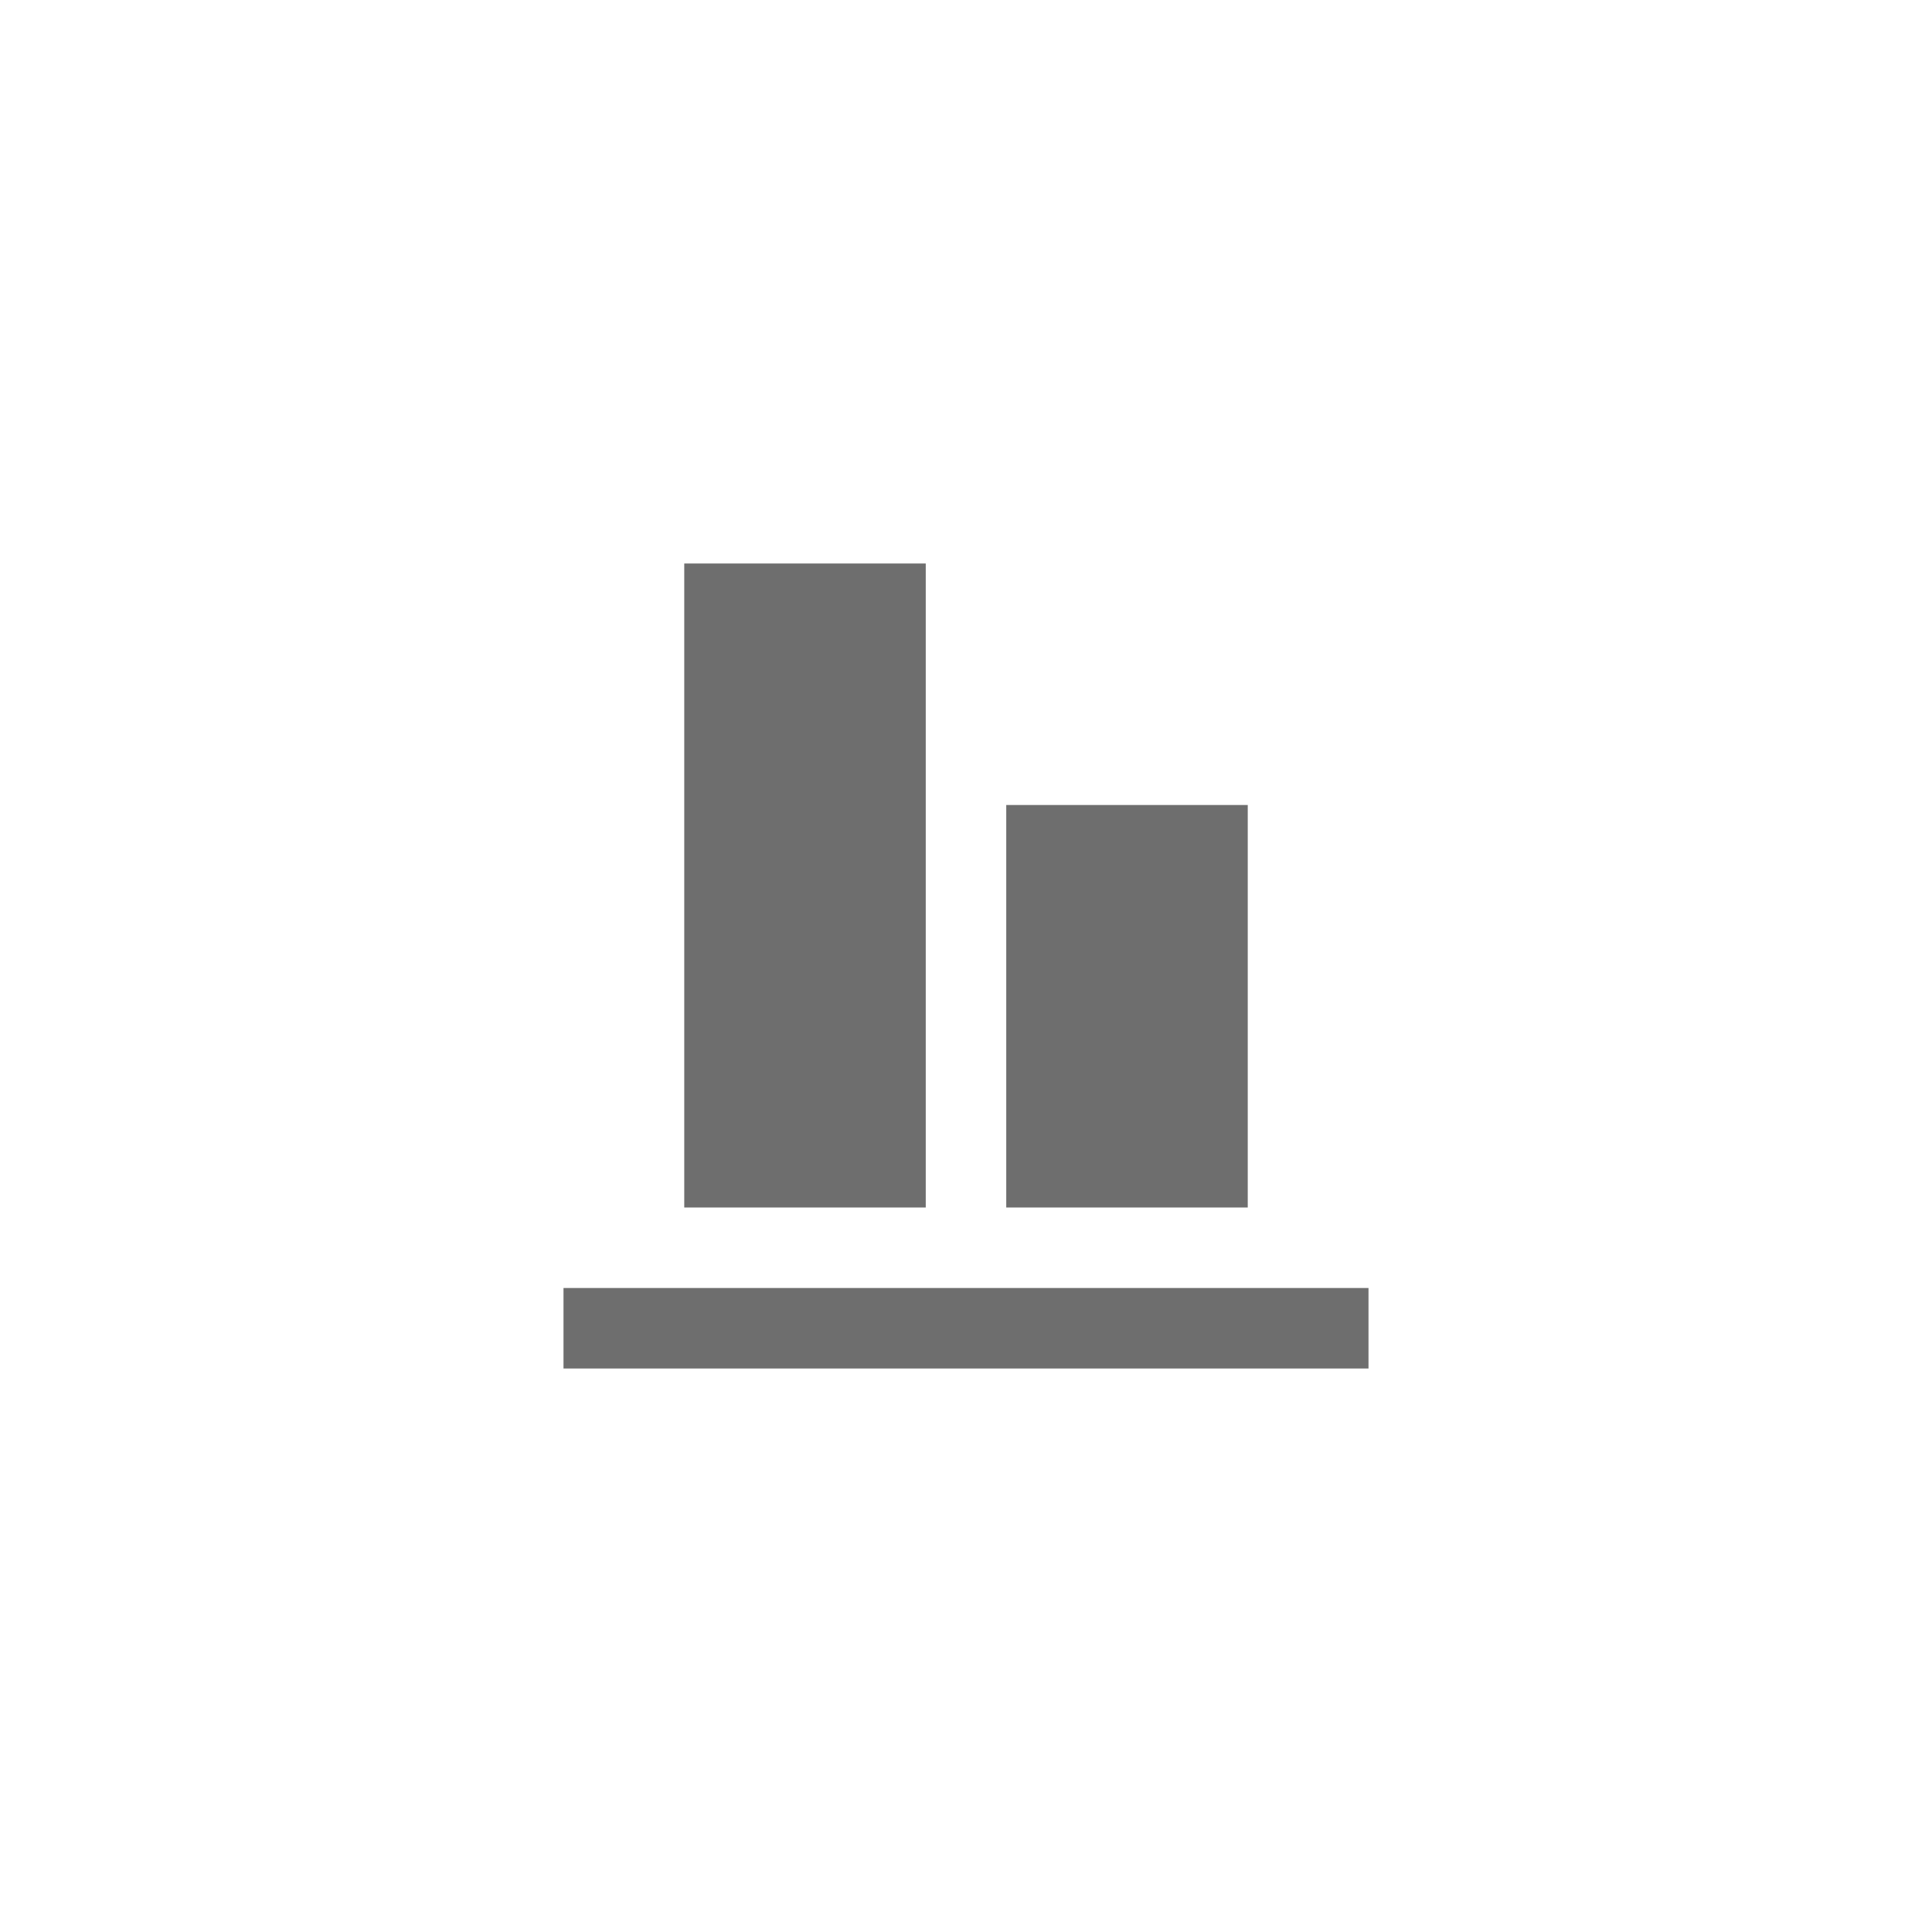
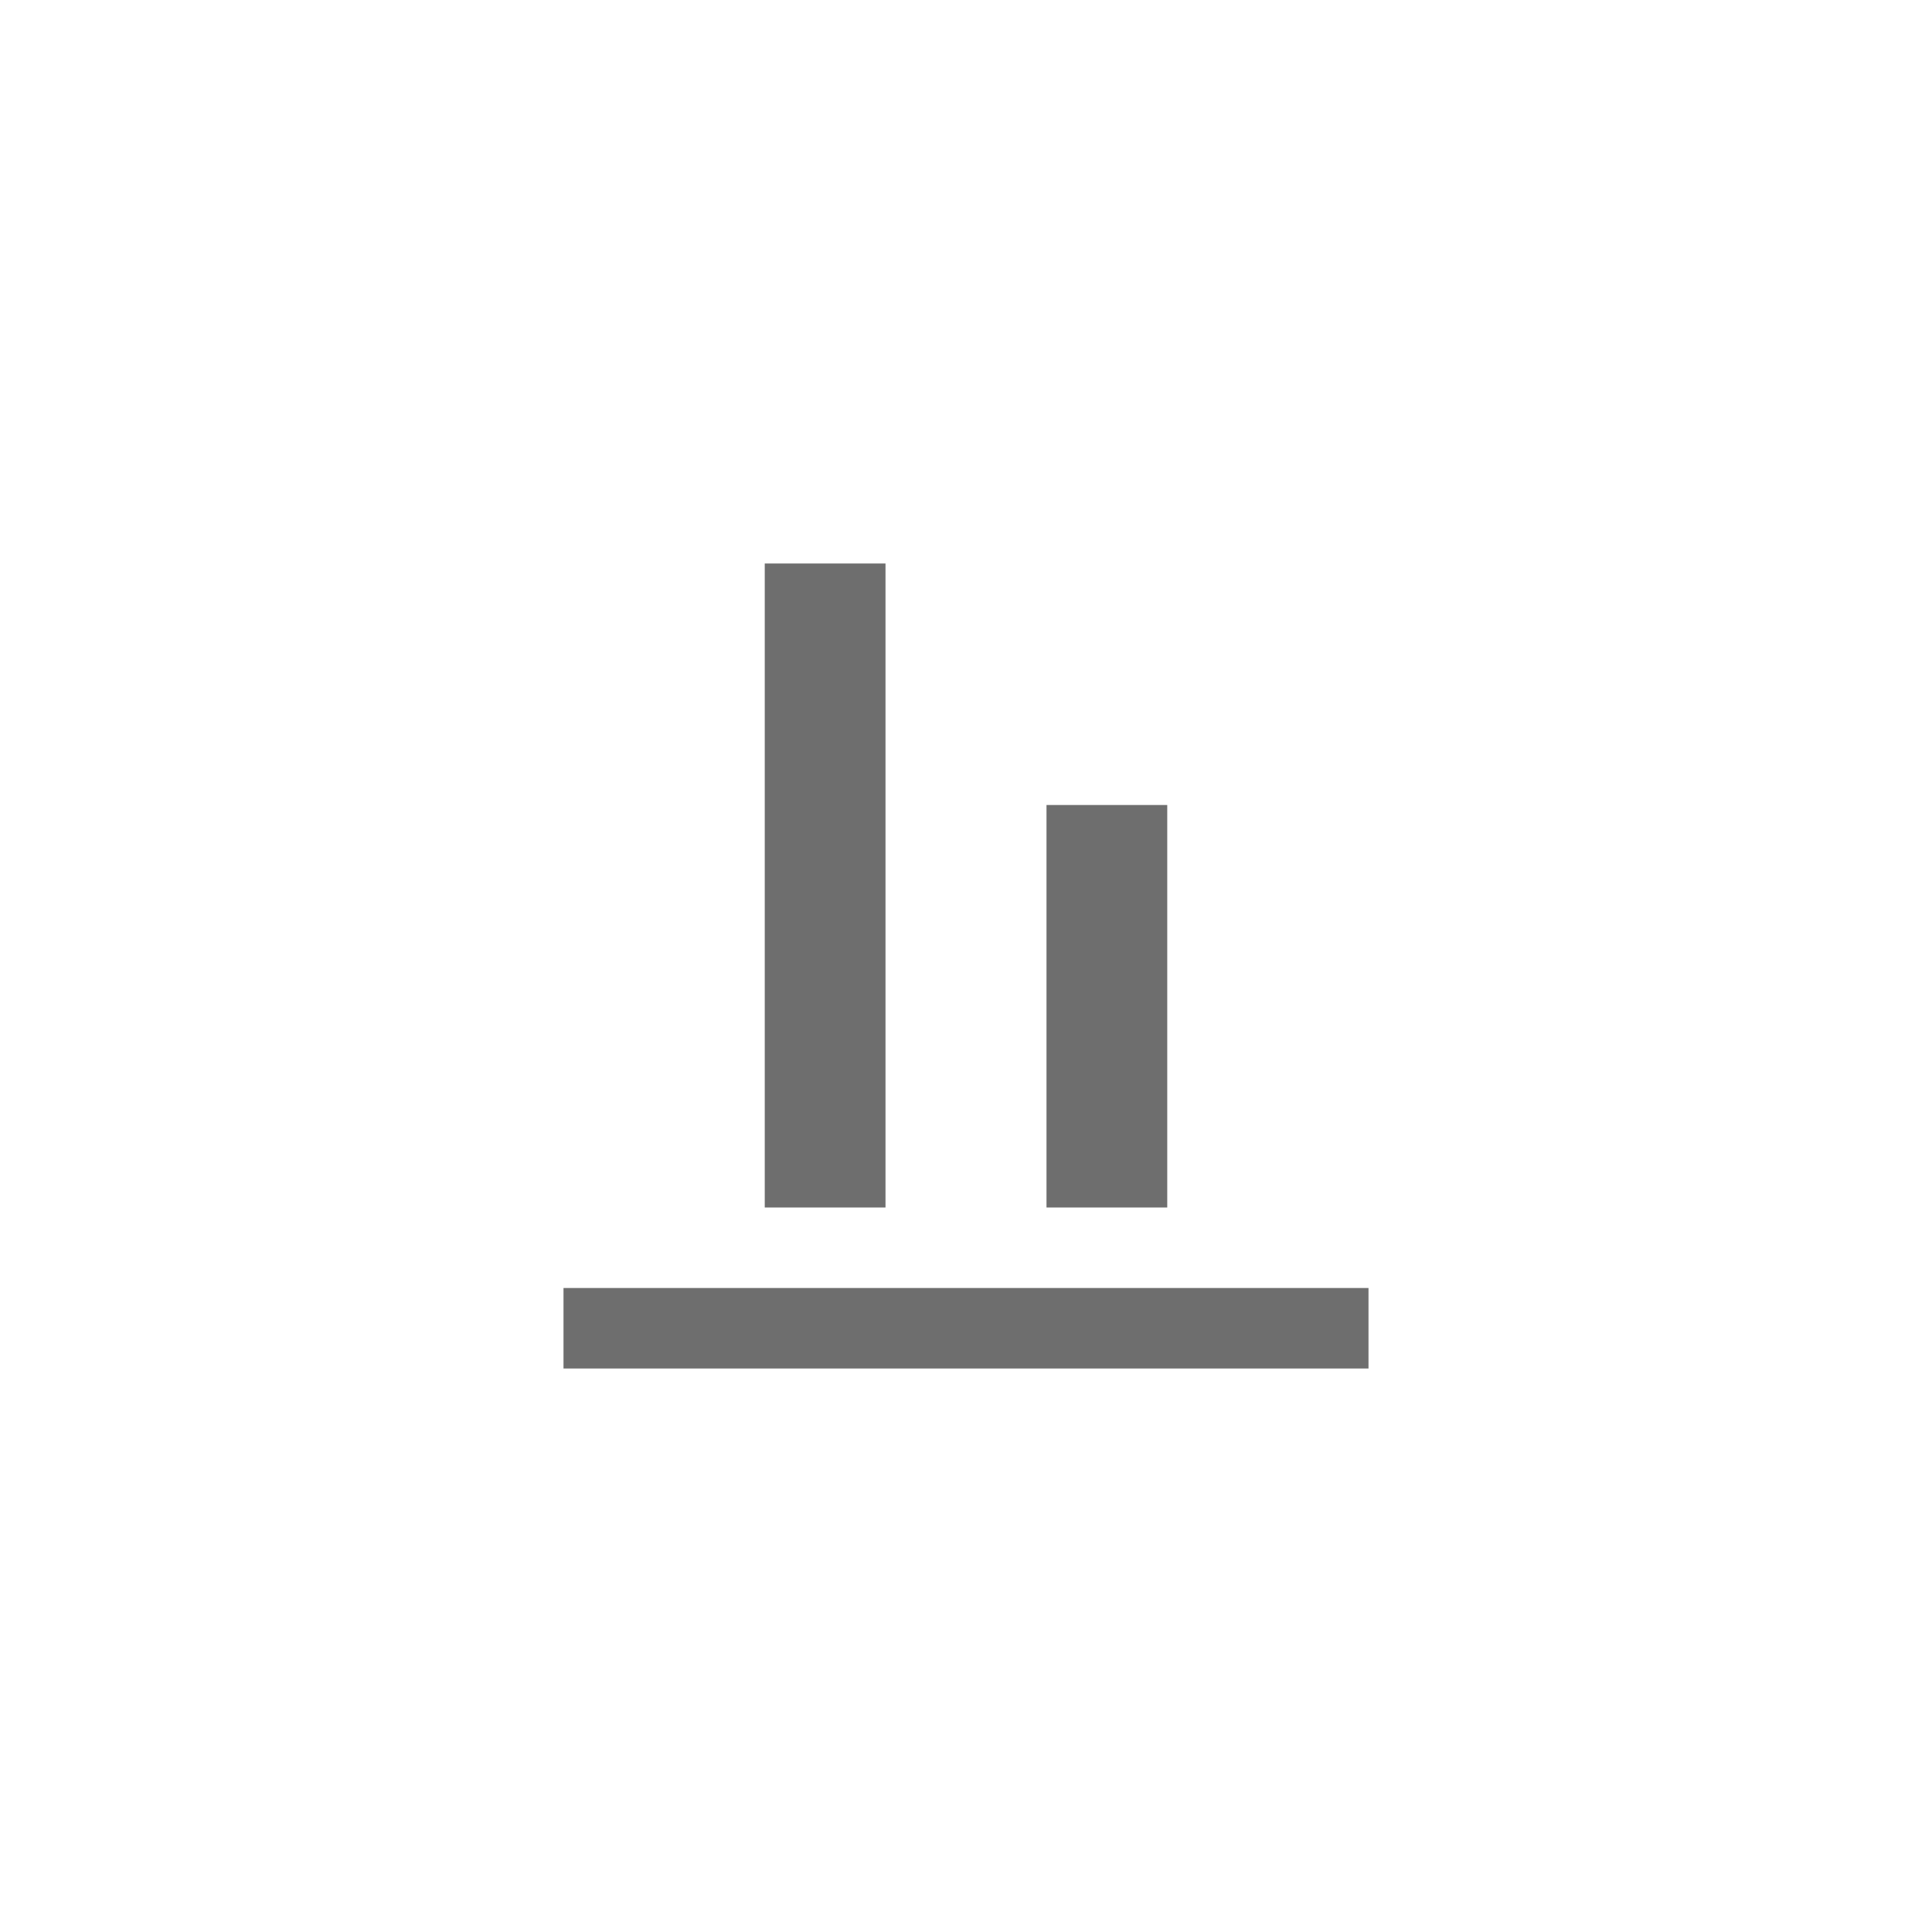
<svg xmlns="http://www.w3.org/2000/svg" viewBox="0 0 24 24" fill="#6e6e6e">
-   <path transform="scale(0.5) translate(12 12)" d="M11 18H5V2H11V18M19 8H13V18H19V8M22 20H2V22H22V20Z" />
+   <path transform="scale(0.5) translate(12 12)" d="M22 22H2V20H22V22M10 2H7V18H10V2M17 8H14V18H17V8Z" />
</svg>
